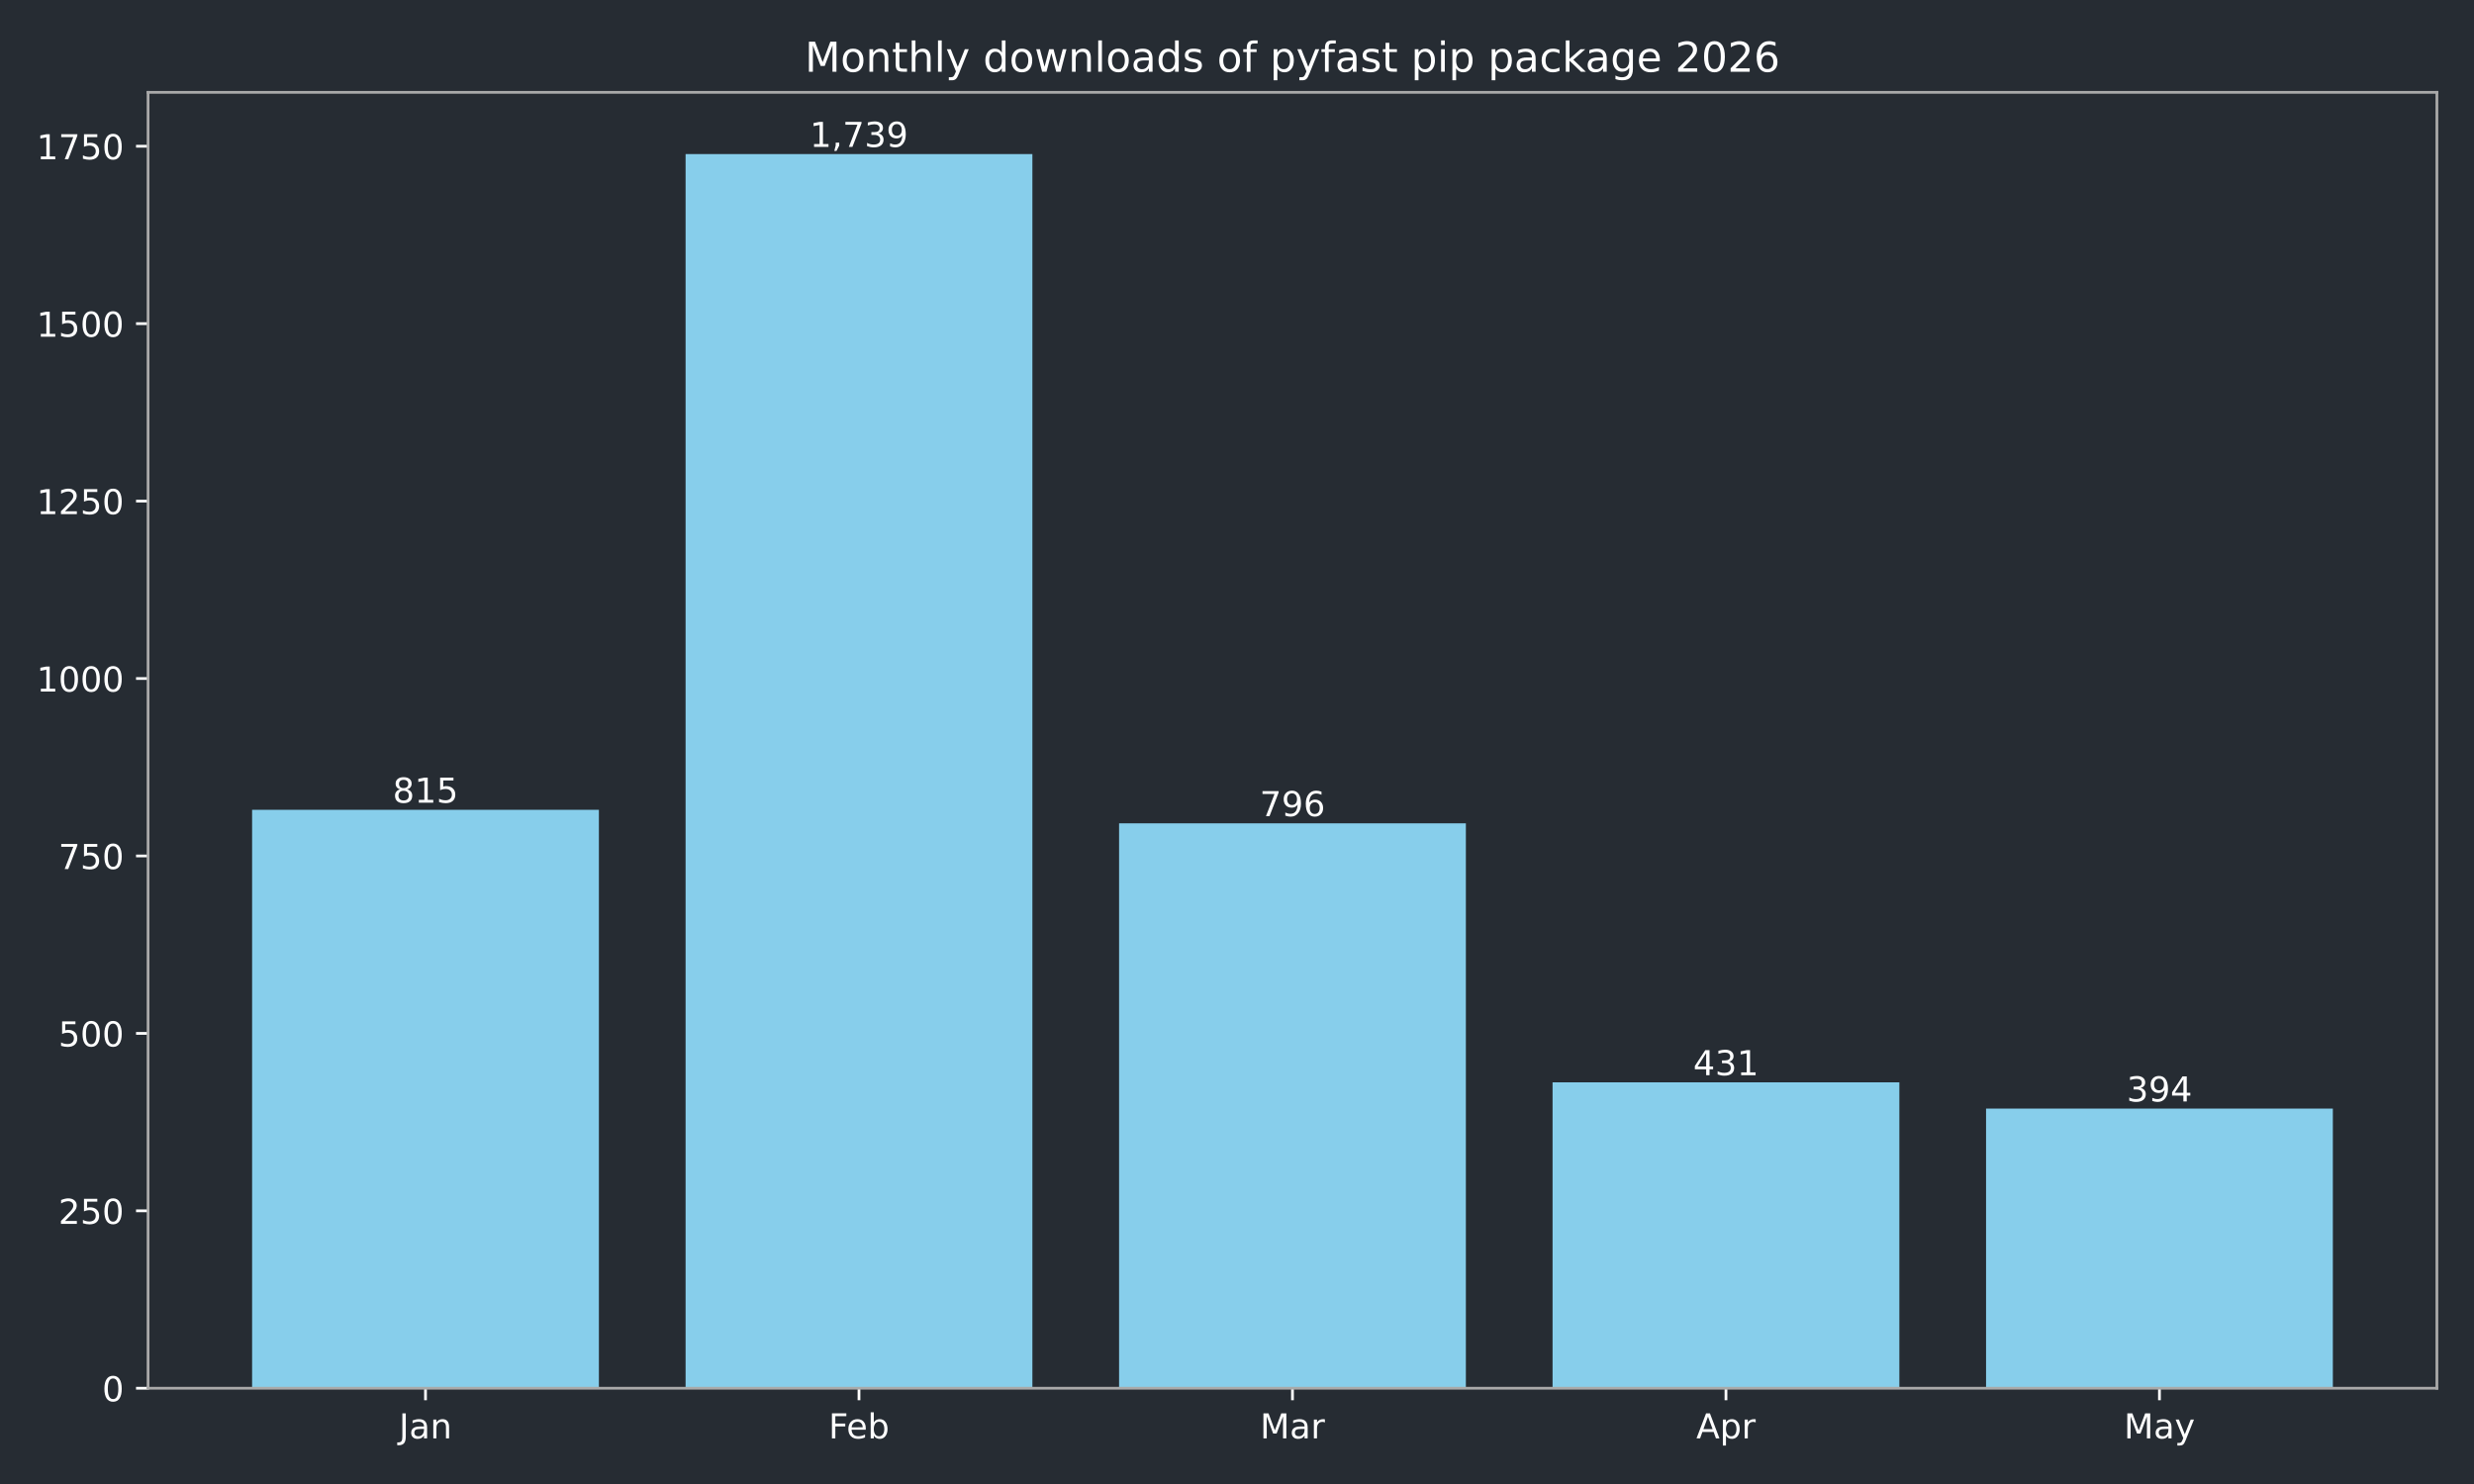
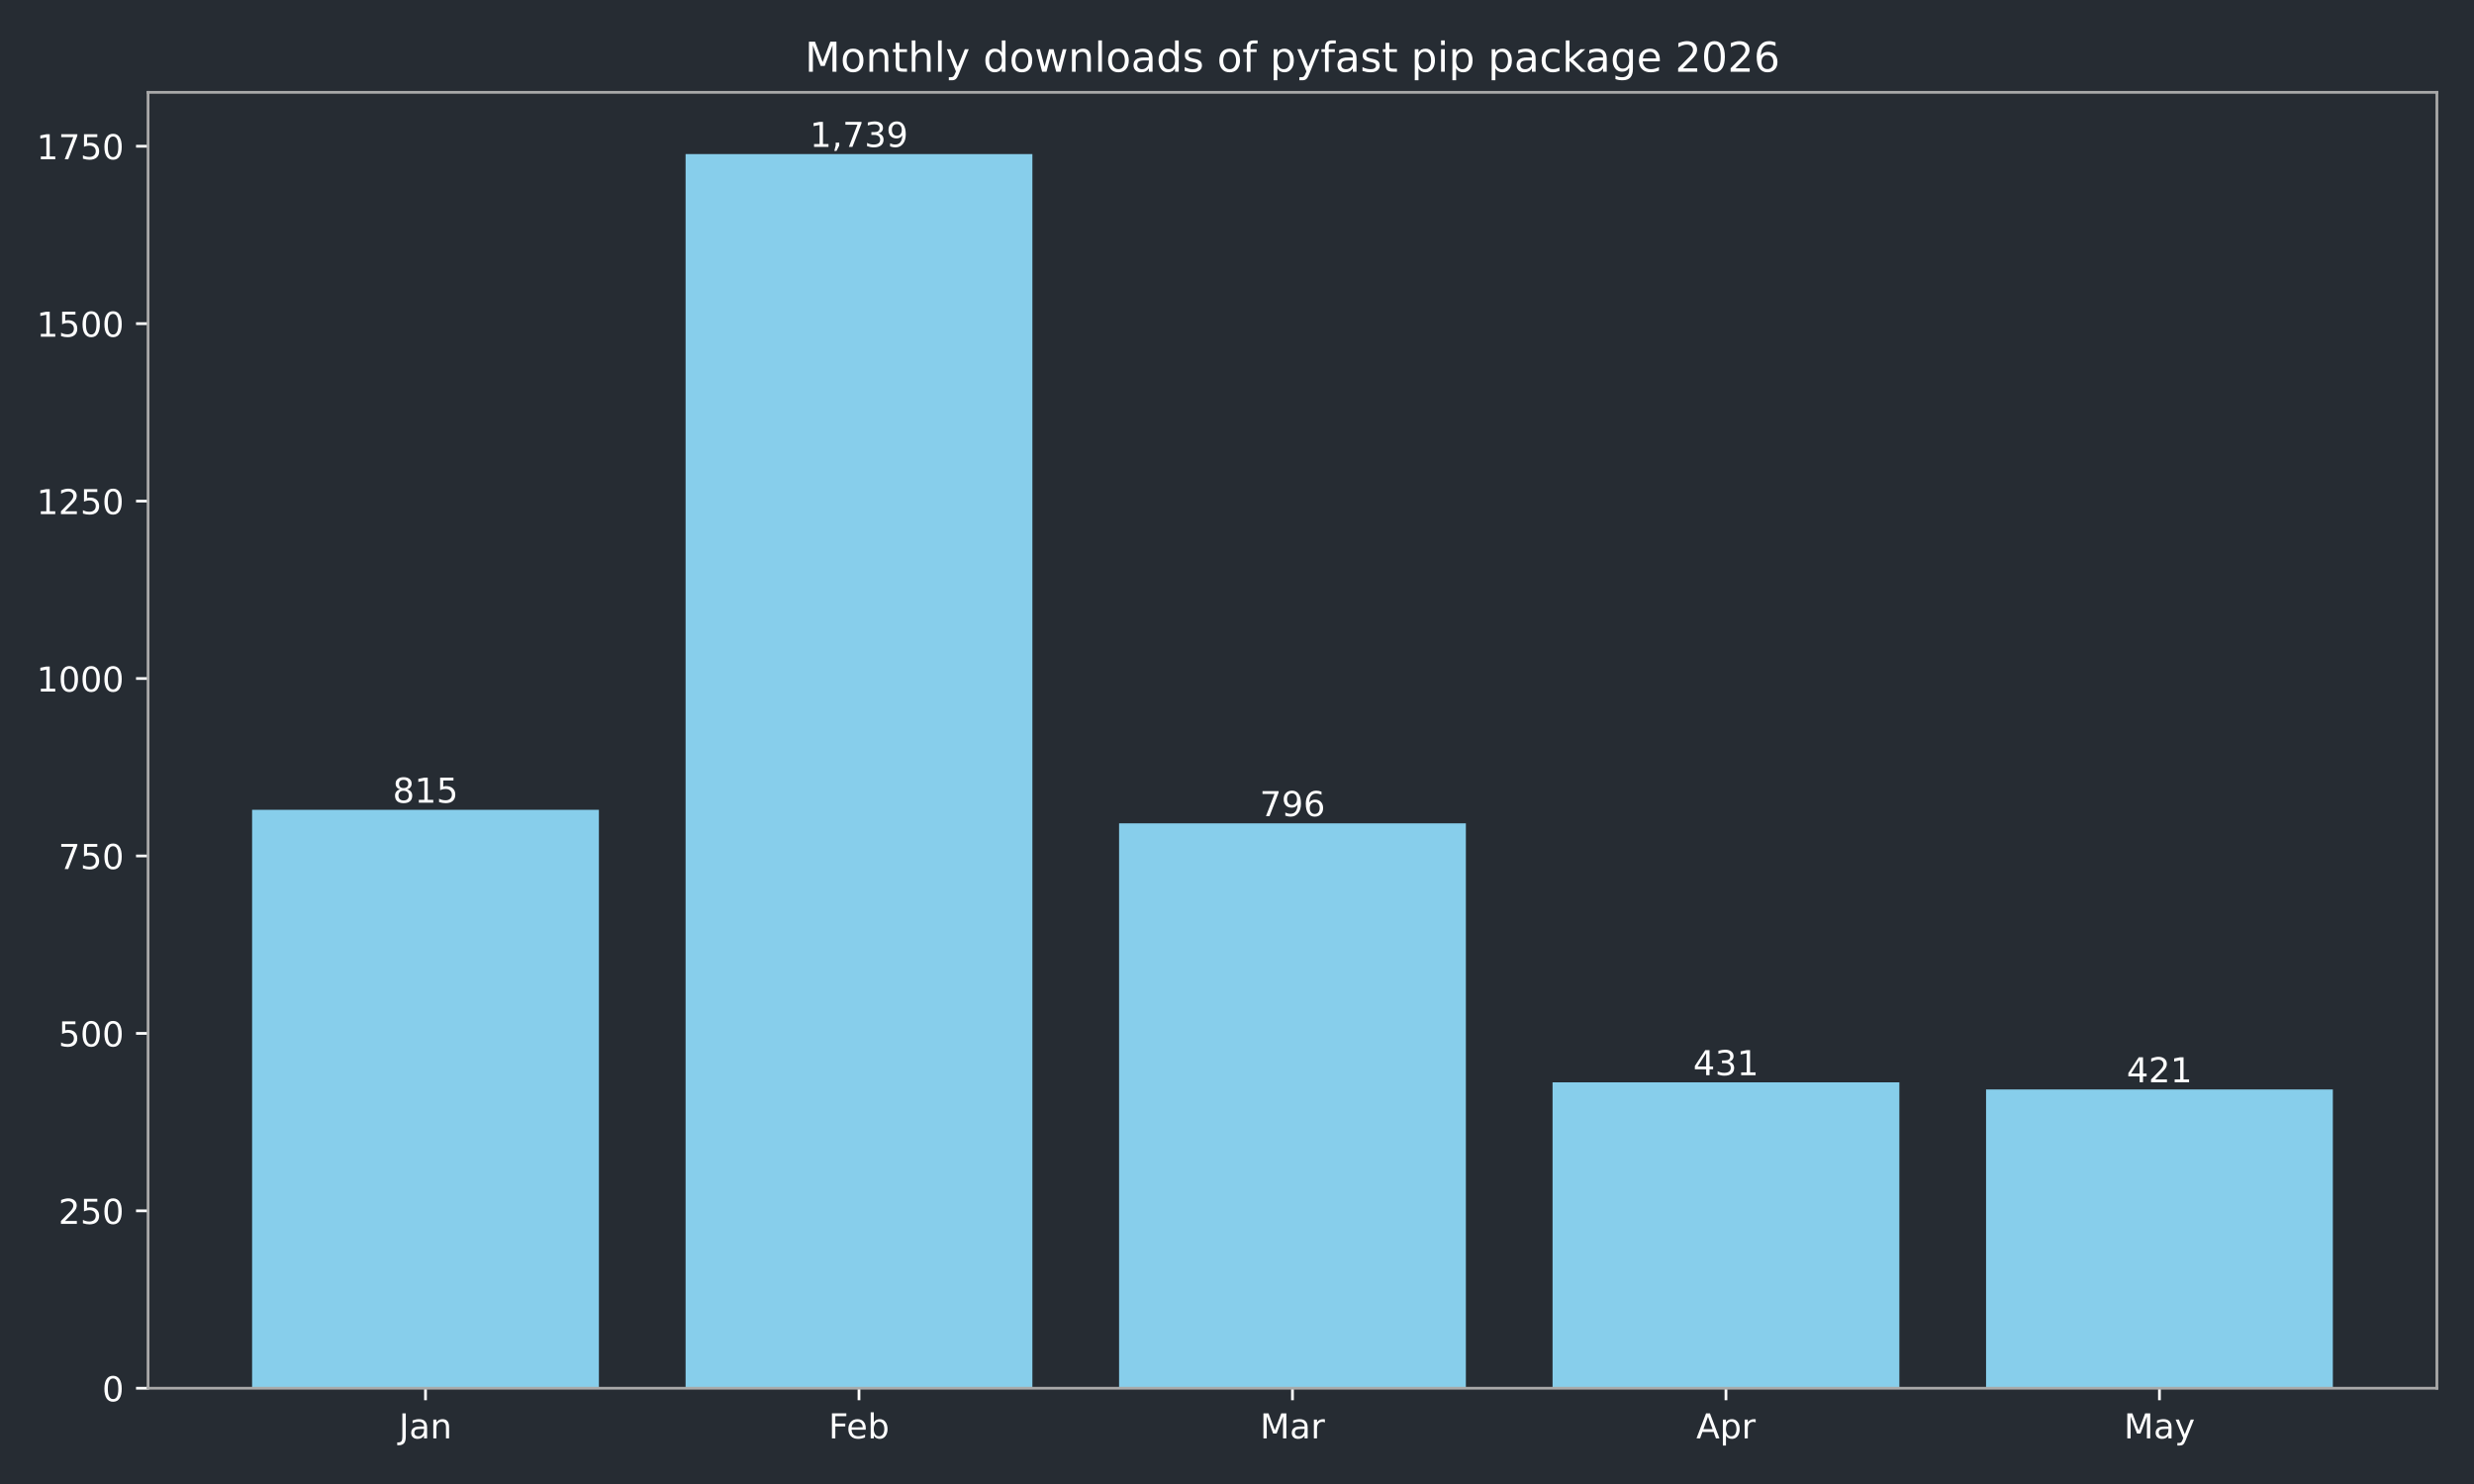
<svg xmlns="http://www.w3.org/2000/svg" xmlns:xlink="http://www.w3.org/1999/xlink" width="720pt" height="432pt" viewBox="0 0 720 432" version="1.1">
  <defs>
    <style type="text/css">*{stroke-linejoin: round; stroke-linecap: butt}</style>
  </defs>
  <g id="figure_1">
    <g id="patch_1">
      <path d="M 0 432  L 720 432  L 720 0  L 0 0  z " style="fill: #262c33" />
    </g>
    <g id="axes_1">
      <g id="patch_2">
        <path d="M 43.09 404.12  L 709.2 404.12  L 709.2 26.88  L 43.09 26.88  z " style="fill: #262c33" />
      </g>
      <g id="patch_3">
-         <path d="M 73.368 404.12  L 174.293 404.12  L 174.293 235.742  L 73.368 235.742  z " clip-path="url(#pb8d25d0d11)" style="fill: #87ceeb" />
+         <path d="M 73.368 404.12  L 174.293 404.12  L 174.293 235.742  L 73.368 235.742  z " clip-path="url(#p6f534b7eca)" style="fill: #87ceeb" />
      </g>
      <g id="patch_4">
-         <path d="M 199.525 404.12  L 300.451 404.12  L 300.451 44.844  L 199.525 44.844  z " clip-path="url(#pb8d25d0d11)" style="fill: #87ceeb" />
+         <path d="M 199.525 404.12  L 300.451 404.12  L 300.451 44.844  L 199.525 44.844  z " clip-path="url(#p6f534b7eca)" style="fill: #87ceeb" />
      </g>
      <g id="patch_5">
-         <path d="M 325.682 404.12  L 426.608 404.12  L 426.608 239.667  L 325.682 239.667  z " clip-path="url(#pb8d25d0d11)" style="fill: #87ceeb" />
+         <path d="M 325.682 404.12  L 426.608 404.12  L 426.608 239.667  L 325.682 239.667  z " clip-path="url(#p6f534b7eca)" style="fill: #87ceeb" />
      </g>
      <g id="patch_6">
-         <path d="M 451.839 404.12  L 552.765 404.12  L 552.765 315.076  L 451.839 315.076  z " clip-path="url(#pb8d25d0d11)" style="fill: #87ceeb" />
+         <path d="M 451.839 404.12  L 552.765 404.12  L 552.765 315.076  L 451.839 315.076  z " clip-path="url(#p6f534b7eca)" style="fill: #87ceeb" />
      </g>
      <g id="patch_7">
-         <path d="M 577.997 404.12  L 678.922 404.12  L 678.922 322.72  L 577.997 322.72  z " clip-path="url(#pb8d25d0d11)" style="fill: #87ceeb" />
+         <path d="M 577.997 404.12  L 678.922 404.12  L 678.922 317.142  L 577.997 317.142  z " clip-path="url(#p6f534b7eca)" style="fill: #87ceeb" />
      </g>
      <g id="matplotlib.axis_1">
        <g id="xtick_1">
          <g id="line2d_1">
            <defs>
-               <path id="mbd9b544a41" d="M 0 0  L 0 3.5  " style="stroke: #ffffff; stroke-width: 0.8" />
+               <path id="me81fb25fe7" d="M 0 0  L 0 3.5  " style="stroke: #ffffff; stroke-width: 0.8" />
            </defs>
            <g>
-               <use xlink:href="#mbd9b544a41" x="123.831" y="404.12" style="fill: #ffffff; stroke: #ffffff; stroke-width: 0.8" />
+               <use xlink:href="#me81fb25fe7" x="123.831" y="404.12" style="fill: #ffffff; stroke: #ffffff; stroke-width: 0.8" />
            </g>
          </g>
          <g id="text_1">
            <g style="fill: #ffffff" transform="translate(116.1228 418.7184) scale(0.1 -0.1)">
              <defs>
                <path id="DejaVuSans-4a" d="M 628 4666  L 1259 4666  L 1259 325  Q 1259 -519 939 -900  Q 619 -1281 -91 -1281  L -331 -1281  L -331 -750  L -134 -750  Q 284 -750 456 -515  Q 628 -281 628 325  L 628 4666  z " transform="scale(0.015625)" />
                <path id="DejaVuSans-61" d="M 2194 1759  Q 1497 1759 1228 1600  Q 959 1441 959 1056  Q 959 750 1161 570  Q 1363 391 1709 391  Q 2188 391 2477 730  Q 2766 1069 2766 1631  L 2766 1759  L 2194 1759  z M 3341 1997  L 3341 0  L 2766 0  L 2766 531  Q 2569 213 2275 61  Q 1981 -91 1556 -91  Q 1019 -91 701 211  Q 384 513 384 1019  Q 384 1609 779 1909  Q 1175 2209 1959 2209  L 2766 2209  L 2766 2266  Q 2766 2663 2505 2880  Q 2244 3097 1772 3097  Q 1472 3097 1187 3025  Q 903 2953 641 2809  L 641 3341  Q 956 3463 1253 3523  Q 1550 3584 1831 3584  Q 2591 3584 2966 3190  Q 3341 2797 3341 1997  z " transform="scale(0.015625)" />
                <path id="DejaVuSans-6e" d="M 3513 2113  L 3513 0  L 2938 0  L 2938 2094  Q 2938 2591 2744 2837  Q 2550 3084 2163 3084  Q 1697 3084 1428 2787  Q 1159 2491 1159 1978  L 1159 0  L 581 0  L 581 3500  L 1159 3500  L 1159 2956  Q 1366 3272 1645 3428  Q 1925 3584 2291 3584  Q 2894 3584 3203 3211  Q 3513 2838 3513 2113  z " transform="scale(0.015625)" />
              </defs>
              <use xlink:href="#DejaVuSans-4a" />
              <use xlink:href="#DejaVuSans-61" transform="translate(29.49219 0)" />
              <use xlink:href="#DejaVuSans-6e" transform="translate(90.77148 0)" />
            </g>
          </g>
        </g>
        <g id="xtick_2">
          <g id="line2d_2">
            <g>
-               <use xlink:href="#mbd9b544a41" x="249.988" y="404.12" style="fill: #ffffff; stroke: #ffffff; stroke-width: 0.8" />
+               <use xlink:href="#me81fb25fe7" x="249.988" y="404.12" style="fill: #ffffff; stroke: #ffffff; stroke-width: 0.8" />
            </g>
          </g>
          <g id="text_2">
            <g style="fill: #ffffff" transform="translate(241.1362 418.7184) scale(0.1 -0.1)">
              <defs>
                <path id="DejaVuSans-46" d="M 628 4666  L 3309 4666  L 3309 4134  L 1259 4134  L 1259 2759  L 3109 2759  L 3109 2228  L 1259 2228  L 1259 0  L 628 0  L 628 4666  z " transform="scale(0.015625)" />
                <path id="DejaVuSans-65" d="M 3597 1894  L 3597 1613  L 953 1613  Q 991 1019 1311 708  Q 1631 397 2203 397  Q 2534 397 2845 478  Q 3156 559 3463 722  L 3463 178  Q 3153 47 2828 -22  Q 2503 -91 2169 -91  Q 1331 -91 842 396  Q 353 884 353 1716  Q 353 2575 817 3079  Q 1281 3584 2069 3584  Q 2775 3584 3186 3129  Q 3597 2675 3597 1894  z M 3022 2063  Q 3016 2534 2758 2815  Q 2500 3097 2075 3097  Q 1594 3097 1305 2825  Q 1016 2553 972 2059  L 3022 2063  z " transform="scale(0.015625)" />
                <path id="DejaVuSans-62" d="M 3116 1747  Q 3116 2381 2855 2742  Q 2594 3103 2138 3103  Q 1681 3103 1420 2742  Q 1159 2381 1159 1747  Q 1159 1113 1420 752  Q 1681 391 2138 391  Q 2594 391 2855 752  Q 3116 1113 3116 1747  z M 1159 2969  Q 1341 3281 1617 3432  Q 1894 3584 2278 3584  Q 2916 3584 3314 3078  Q 3713 2572 3713 1747  Q 3713 922 3314 415  Q 2916 -91 2278 -91  Q 1894 -91 1617 61  Q 1341 213 1159 525  L 1159 0  L 581 0  L 581 4863  L 1159 4863  L 1159 2969  z " transform="scale(0.015625)" />
              </defs>
              <use xlink:href="#DejaVuSans-46" />
              <use xlink:href="#DejaVuSans-65" transform="translate(52.01953 0)" />
              <use xlink:href="#DejaVuSans-62" transform="translate(113.543 0)" />
            </g>
          </g>
        </g>
        <g id="xtick_3">
          <g id="line2d_3">
            <g>
-               <use xlink:href="#mbd9b544a41" x="376.145" y="404.12" style="fill: #ffffff; stroke: #ffffff; stroke-width: 0.8" />
+               <use xlink:href="#me81fb25fe7" x="376.145" y="404.12" style="fill: #ffffff; stroke: #ffffff; stroke-width: 0.8" />
            </g>
          </g>
          <g id="text_3">
            <g style="fill: #ffffff" transform="translate(366.7114 418.7184) scale(0.1 -0.1)">
              <defs>
                <path id="DejaVuSans-4d" d="M 628 4666  L 1569 4666  L 2759 1491  L 3956 4666  L 4897 4666  L 4897 0  L 4281 0  L 4281 4097  L 3078 897  L 2444 897  L 1241 4097  L 1241 0  L 628 0  L 628 4666  z " transform="scale(0.015625)" />
                <path id="DejaVuSans-72" d="M 2631 2963  Q 2534 3019 2420 3045  Q 2306 3072 2169 3072  Q 1681 3072 1420 2755  Q 1159 2438 1159 1844  L 1159 0  L 581 0  L 581 3500  L 1159 3500  L 1159 2956  Q 1341 3275 1631 3429  Q 1922 3584 2338 3584  Q 2397 3584 2469 3576  Q 2541 3569 2628 3553  L 2631 2963  z " transform="scale(0.015625)" />
              </defs>
              <use xlink:href="#DejaVuSans-4d" />
              <use xlink:href="#DejaVuSans-61" transform="translate(86.2793 0)" />
              <use xlink:href="#DejaVuSans-72" transform="translate(147.5586 0)" />
            </g>
          </g>
        </g>
        <g id="xtick_4">
          <g id="line2d_4">
            <g>
-               <use xlink:href="#mbd9b544a41" x="502.302" y="404.12" style="fill: #ffffff; stroke: #ffffff; stroke-width: 0.8" />
+               <use xlink:href="#me81fb25fe7" x="502.302" y="404.12" style="fill: #ffffff; stroke: #ffffff; stroke-width: 0.8" />
            </g>
          </g>
          <g id="text_4">
            <g style="fill: #ffffff" transform="translate(493.6522 418.7184) scale(0.1 -0.1)">
              <defs>
                <path id="DejaVuSans-41" d="M 2188 4044  L 1331 1722  L 3047 1722  L 2188 4044  z M 1831 4666  L 2547 4666  L 4325 0  L 3669 0  L 3244 1197  L 1141 1197  L 716 0  L 50 0  L 1831 4666  z " transform="scale(0.015625)" />
                <path id="DejaVuSans-70" d="M 1159 525  L 1159 -1331  L 581 -1331  L 581 3500  L 1159 3500  L 1159 2969  Q 1341 3281 1617 3432  Q 1894 3584 2278 3584  Q 2916 3584 3314 3078  Q 3713 2572 3713 1747  Q 3713 922 3314 415  Q 2916 -91 2278 -91  Q 1894 -91 1617 61  Q 1341 213 1159 525  z M 3116 1747  Q 3116 2381 2855 2742  Q 2594 3103 2138 3103  Q 1681 3103 1420 2742  Q 1159 2381 1159 1747  Q 1159 1113 1420 752  Q 1681 391 2138 391  Q 2594 391 2855 752  Q 3116 1113 3116 1747  z " transform="scale(0.015625)" />
              </defs>
              <use xlink:href="#DejaVuSans-41" />
              <use xlink:href="#DejaVuSans-70" transform="translate(68.4082 0)" />
              <use xlink:href="#DejaVuSans-72" transform="translate(131.8848 0)" />
            </g>
          </g>
        </g>
        <g id="xtick_5">
          <g id="line2d_5">
            <g>
-               <use xlink:href="#mbd9b544a41" x="628.459" y="404.12" style="fill: #ffffff; stroke: #ffffff; stroke-width: 0.8" />
+               <use xlink:href="#me81fb25fe7" x="628.459" y="404.12" style="fill: #ffffff; stroke: #ffffff; stroke-width: 0.8" />
            </g>
          </g>
          <g id="text_5">
            <g style="fill: #ffffff" transform="translate(618.1219 418.7184) scale(0.1 -0.1)">
              <defs>
                <path id="DejaVuSans-79" d="M 2059 -325  Q 1816 -950 1584 -1140  Q 1353 -1331 966 -1331  L 506 -1331  L 506 -850  L 844 -850  Q 1081 -850 1212 -737  Q 1344 -625 1503 -206  L 1606 56  L 191 3500  L 800 3500  L 1894 763  L 2988 3500  L 3597 3500  L 2059 -325  z " transform="scale(0.015625)" />
              </defs>
              <use xlink:href="#DejaVuSans-4d" />
              <use xlink:href="#DejaVuSans-61" transform="translate(86.2793 0)" />
              <use xlink:href="#DejaVuSans-79" transform="translate(147.5586 0)" />
            </g>
          </g>
        </g>
      </g>
      <g id="matplotlib.axis_2">
        <g id="ytick_1">
          <g id="line2d_6">
            <defs>
-               <path id="m22ab15960a" d="M 0 0  L -3.5 0  " style="stroke: #ffffff; stroke-width: 0.8" />
+               <path id="mfd0da902ce" d="M 0 0  L -3.5 0  " style="stroke: #ffffff; stroke-width: 0.8" />
            </defs>
            <g>
-               <use xlink:href="#m22ab15960a" x="43.09" y="404.12" style="fill: #ffffff; stroke: #ffffff; stroke-width: 0.8" />
+               <use xlink:href="#mfd0da902ce" x="43.09" y="404.12" style="fill: #ffffff; stroke: #ffffff; stroke-width: 0.8" />
            </g>
          </g>
          <g id="text_6">
            <g style="fill: #ffffff" transform="translate(29.7275 407.9192) scale(0.1 -0.1)">
              <defs>
                <path id="DejaVuSans-30" d="M 2034 4250  Q 1547 4250 1301 3770  Q 1056 3291 1056 2328  Q 1056 1369 1301 889  Q 1547 409 2034 409  Q 2525 409 2770 889  Q 3016 1369 3016 2328  Q 3016 3291 2770 3770  Q 2525 4250 2034 4250  z M 2034 4750  Q 2819 4750 3233 4129  Q 3647 3509 3647 2328  Q 3647 1150 3233 529  Q 2819 -91 2034 -91  Q 1250 -91 836 529  Q 422 1150 422 2328  Q 422 3509 836 4129  Q 1250 4750 2034 4750  z " transform="scale(0.015625)" />
              </defs>
              <use xlink:href="#DejaVuSans-30" />
            </g>
          </g>
        </g>
        <g id="ytick_2">
          <g id="line2d_7">
            <g>
-               <use xlink:href="#m22ab15960a" x="43.09" y="352.47" style="fill: #ffffff; stroke: #ffffff; stroke-width: 0.8" />
+               <use xlink:href="#mfd0da902ce" x="43.09" y="352.47" style="fill: #ffffff; stroke: #ffffff; stroke-width: 0.8" />
            </g>
          </g>
          <g id="text_7">
            <g style="fill: #ffffff" transform="translate(17.0025 356.2694) scale(0.1 -0.1)">
              <defs>
                <path id="DejaVuSans-32" d="M 1228 531  L 3431 531  L 3431 0  L 469 0  L 469 531  Q 828 903 1448 1529  Q 2069 2156 2228 2338  Q 2531 2678 2651 2914  Q 2772 3150 2772 3378  Q 2772 3750 2511 3984  Q 2250 4219 1831 4219  Q 1534 4219 1204 4116  Q 875 4013 500 3803  L 500 4441  Q 881 4594 1212 4672  Q 1544 4750 1819 4750  Q 2544 4750 2975 4387  Q 3406 4025 3406 3419  Q 3406 3131 3298 2873  Q 3191 2616 2906 2266  Q 2828 2175 2409 1742  Q 1991 1309 1228 531  z " transform="scale(0.015625)" />
                <path id="DejaVuSans-35" d="M 691 4666  L 3169 4666  L 3169 4134  L 1269 4134  L 1269 2991  Q 1406 3038 1543 3061  Q 1681 3084 1819 3084  Q 2600 3084 3056 2656  Q 3513 2228 3513 1497  Q 3513 744 3044 326  Q 2575 -91 1722 -91  Q 1428 -91 1123 -41  Q 819 9 494 109  L 494 744  Q 775 591 1075 516  Q 1375 441 1709 441  Q 2250 441 2565 725  Q 2881 1009 2881 1497  Q 2881 1984 2565 2268  Q 2250 2553 1709 2553  Q 1456 2553 1204 2497  Q 953 2441 691 2322  L 691 4666  z " transform="scale(0.015625)" />
              </defs>
              <use xlink:href="#DejaVuSans-32" />
              <use xlink:href="#DejaVuSans-35" transform="translate(63.62305 0)" />
              <use xlink:href="#DejaVuSans-30" transform="translate(127.2461 0)" />
            </g>
          </g>
        </g>
        <g id="ytick_3">
          <g id="line2d_8">
            <g>
-               <use xlink:href="#m22ab15960a" x="43.09" y="300.82" style="fill: #ffffff; stroke: #ffffff; stroke-width: 0.8" />
+               <use xlink:href="#mfd0da902ce" x="43.09" y="300.82" style="fill: #ffffff; stroke: #ffffff; stroke-width: 0.8" />
            </g>
          </g>
          <g id="text_8">
            <g style="fill: #ffffff" transform="translate(17.0025 304.6196) scale(0.1 -0.1)">
              <use xlink:href="#DejaVuSans-35" />
              <use xlink:href="#DejaVuSans-30" transform="translate(63.62305 0)" />
              <use xlink:href="#DejaVuSans-30" transform="translate(127.2461 0)" />
            </g>
          </g>
        </g>
        <g id="ytick_4">
          <g id="line2d_9">
            <g>
-               <use xlink:href="#m22ab15960a" x="43.09" y="249.171" style="fill: #ffffff; stroke: #ffffff; stroke-width: 0.8" />
+               <use xlink:href="#mfd0da902ce" x="43.09" y="249.171" style="fill: #ffffff; stroke: #ffffff; stroke-width: 0.8" />
            </g>
          </g>
          <g id="text_9">
            <g style="fill: #ffffff" transform="translate(17.0025 252.9697) scale(0.1 -0.1)">
              <defs>
                <path id="DejaVuSans-37" d="M 525 4666  L 3525 4666  L 3525 4397  L 1831 0  L 1172 0  L 2766 4134  L 525 4134  L 525 4666  z " transform="scale(0.015625)" />
              </defs>
              <use xlink:href="#DejaVuSans-37" />
              <use xlink:href="#DejaVuSans-35" transform="translate(63.62305 0)" />
              <use xlink:href="#DejaVuSans-30" transform="translate(127.2461 0)" />
            </g>
          </g>
        </g>
        <g id="ytick_5">
          <g id="line2d_10">
            <g>
-               <use xlink:href="#m22ab15960a" x="43.09" y="197.521" style="fill: #ffffff; stroke: #ffffff; stroke-width: 0.8" />
+               <use xlink:href="#mfd0da902ce" x="43.09" y="197.521" style="fill: #ffffff; stroke: #ffffff; stroke-width: 0.8" />
            </g>
          </g>
          <g id="text_10">
            <g style="fill: #ffffff" transform="translate(10.64 201.3199) scale(0.1 -0.1)">
              <defs>
                <path id="DejaVuSans-31" d="M 794 531  L 1825 531  L 1825 4091  L 703 3866  L 703 4441  L 1819 4666  L 2450 4666  L 2450 531  L 3481 531  L 3481 0  L 794 0  L 794 531  z " transform="scale(0.015625)" />
              </defs>
              <use xlink:href="#DejaVuSans-31" />
              <use xlink:href="#DejaVuSans-30" transform="translate(63.62305 0)" />
              <use xlink:href="#DejaVuSans-30" transform="translate(127.2461 0)" />
              <use xlink:href="#DejaVuSans-30" transform="translate(190.8691 0)" />
            </g>
          </g>
        </g>
        <g id="ytick_6">
          <g id="line2d_11">
            <g>
-               <use xlink:href="#m22ab15960a" x="43.09" y="145.871" style="fill: #ffffff; stroke: #ffffff; stroke-width: 0.8" />
+               <use xlink:href="#mfd0da902ce" x="43.09" y="145.871" style="fill: #ffffff; stroke: #ffffff; stroke-width: 0.8" />
            </g>
          </g>
          <g id="text_11">
            <g style="fill: #ffffff" transform="translate(10.64 149.6701) scale(0.1 -0.1)">
              <use xlink:href="#DejaVuSans-31" />
              <use xlink:href="#DejaVuSans-32" transform="translate(63.62305 0)" />
              <use xlink:href="#DejaVuSans-35" transform="translate(127.2461 0)" />
              <use xlink:href="#DejaVuSans-30" transform="translate(190.8691 0)" />
            </g>
          </g>
        </g>
        <g id="ytick_7">
          <g id="line2d_12">
            <g>
-               <use xlink:href="#m22ab15960a" x="43.09" y="94.221" style="fill: #ffffff; stroke: #ffffff; stroke-width: 0.8" />
+               <use xlink:href="#mfd0da902ce" x="43.09" y="94.221" style="fill: #ffffff; stroke: #ffffff; stroke-width: 0.8" />
            </g>
          </g>
          <g id="text_12">
            <g style="fill: #ffffff" transform="translate(10.64 98.02026) scale(0.1 -0.1)">
              <use xlink:href="#DejaVuSans-31" />
              <use xlink:href="#DejaVuSans-35" transform="translate(63.62305 0)" />
              <use xlink:href="#DejaVuSans-30" transform="translate(127.2461 0)" />
              <use xlink:href="#DejaVuSans-30" transform="translate(190.8691 0)" />
            </g>
          </g>
        </g>
        <g id="ytick_8">
          <g id="line2d_13">
            <g>
-               <use xlink:href="#m22ab15960a" x="43.09" y="42.571" style="fill: #ffffff; stroke: #ffffff; stroke-width: 0.8" />
+               <use xlink:href="#mfd0da902ce" x="43.09" y="42.571" style="fill: #ffffff; stroke: #ffffff; stroke-width: 0.8" />
            </g>
          </g>
          <g id="text_13">
            <g style="fill: #ffffff" transform="translate(10.64 46.37044) scale(0.1 -0.1)">
              <use xlink:href="#DejaVuSans-31" />
              <use xlink:href="#DejaVuSans-37" transform="translate(63.62305 0)" />
              <use xlink:href="#DejaVuSans-35" transform="translate(127.2461 0)" />
              <use xlink:href="#DejaVuSans-30" transform="translate(190.8691 0)" />
            </g>
          </g>
        </g>
      </g>
      <g id="patch_8">
        <path d="M 43.09 404.12  L 43.09 26.88  " style="fill: none; stroke: #a9a9a9; stroke-width: 0.8; stroke-linejoin: miter; stroke-linecap: square" />
      </g>
      <g id="patch_9">
        <path d="M 709.2 404.12  L 709.2 26.88  " style="fill: none; stroke: #a9a9a9; stroke-width: 0.8; stroke-linejoin: miter; stroke-linecap: square" />
      </g>
      <g id="patch_10">
        <path d="M 43.09 404.12  L 709.2 404.12  " style="fill: none; stroke: #a9a9a9; stroke-width: 0.8; stroke-linejoin: miter; stroke-linecap: square" />
      </g>
      <g id="patch_11">
        <path d="M 43.09 26.88  L 709.2 26.88  " style="fill: none; stroke: #a9a9a9; stroke-width: 0.8; stroke-linejoin: miter; stroke-linecap: square" />
      </g>
      <g id="text_14">
        <g style="fill: #ffffff" transform="translate(114.2869 233.6619) scale(0.1 -0.1)">
          <defs>
            <path id="DejaVuSans-38" d="M 2034 2216  Q 1584 2216 1326 1975  Q 1069 1734 1069 1313  Q 1069 891 1326 650  Q 1584 409 2034 409  Q 2484 409 2743 651  Q 3003 894 3003 1313  Q 3003 1734 2745 1975  Q 2488 2216 2034 2216  z M 1403 2484  Q 997 2584 770 2862  Q 544 3141 544 3541  Q 544 4100 942 4425  Q 1341 4750 2034 4750  Q 2731 4750 3128 4425  Q 3525 4100 3525 3541  Q 3525 3141 3298 2862  Q 3072 2584 2669 2484  Q 3125 2378 3379 2068  Q 3634 1759 3634 1313  Q 3634 634 3220 271  Q 2806 -91 2034 -91  Q 1263 -91 848 271  Q 434 634 434 1313  Q 434 1759 690 2068  Q 947 2378 1403 2484  z M 1172 3481  Q 1172 3119 1398 2916  Q 1625 2713 2034 2713  Q 2441 2713 2670 2916  Q 2900 3119 2900 3481  Q 2900 3844 2670 4047  Q 2441 4250 2034 4250  Q 1625 4250 1398 4047  Q 1172 3844 1172 3481  z " transform="scale(0.015625)" />
          </defs>
          <use xlink:href="#DejaVuSans-38" />
          <use xlink:href="#DejaVuSans-31" transform="translate(63.62305 0)" />
          <use xlink:href="#DejaVuSans-35" transform="translate(127.2461 0)" />
        </g>
      </g>
      <g id="text_15">
        <g style="fill: #ffffff" transform="translate(235.6737 42.76412) scale(0.1 -0.1)">
          <defs>
            <path id="DejaVuSans-2c" d="M 750 794  L 1409 794  L 1409 256  L 897 -744  L 494 -744  L 750 256  L 750 794  z " transform="scale(0.015625)" />
            <path id="DejaVuSans-33" d="M 2597 2516  Q 3050 2419 3304 2112  Q 3559 1806 3559 1356  Q 3559 666 3084 287  Q 2609 -91 1734 -91  Q 1441 -91 1130 -33  Q 819 25 488 141  L 488 750  Q 750 597 1062 519  Q 1375 441 1716 441  Q 2309 441 2620 675  Q 2931 909 2931 1356  Q 2931 1769 2642 2001  Q 2353 2234 1838 2234  L 1294 2234  L 1294 2753  L 1863 2753  Q 2328 2753 2575 2939  Q 2822 3125 2822 3475  Q 2822 3834 2567 4026  Q 2313 4219 1838 4219  Q 1578 4219 1281 4162  Q 984 4106 628 3988  L 628 4550  Q 988 4650 1302 4700  Q 1616 4750 1894 4750  Q 2613 4750 3031 4423  Q 3450 4097 3450 3541  Q 3450 3153 3228 2886  Q 3006 2619 2597 2516  z " transform="scale(0.015625)" />
            <path id="DejaVuSans-39" d="M 703 97  L 703 672  Q 941 559 1184 500  Q 1428 441 1663 441  Q 2288 441 2617 861  Q 2947 1281 2994 2138  Q 2813 1869 2534 1725  Q 2256 1581 1919 1581  Q 1219 1581 811 2004  Q 403 2428 403 3163  Q 403 3881 828 4315  Q 1253 4750 1959 4750  Q 2769 4750 3195 4129  Q 3622 3509 3622 2328  Q 3622 1225 3098 567  Q 2575 -91 1691 -91  Q 1453 -91 1209 -44  Q 966 3 703 97  z M 1959 2075  Q 2384 2075 2632 2365  Q 2881 2656 2881 3163  Q 2881 3666 2632 3958  Q 2384 4250 1959 4250  Q 1534 4250 1286 3958  Q 1038 3666 1038 3163  Q 1038 2656 1286 2365  Q 1534 2075 1959 2075  z " transform="scale(0.015625)" />
          </defs>
          <use xlink:href="#DejaVuSans-31" />
          <use xlink:href="#DejaVuSans-2c" transform="translate(63.62305 0)" />
          <use xlink:href="#DejaVuSans-37" transform="translate(95.41016 0)" />
          <use xlink:href="#DejaVuSans-33" transform="translate(159.0332 0)" />
          <use xlink:href="#DejaVuSans-39" transform="translate(222.6562 0)" />
        </g>
      </g>
      <g id="text_16">
        <g style="fill: #ffffff" transform="translate(366.6012 237.5873) scale(0.1 -0.1)">
          <defs>
            <path id="DejaVuSans-36" d="M 2113 2584  Q 1688 2584 1439 2293  Q 1191 2003 1191 1497  Q 1191 994 1439 701  Q 1688 409 2113 409  Q 2538 409 2786 701  Q 3034 994 3034 1497  Q 3034 2003 2786 2293  Q 2538 2584 2113 2584  z M 3366 4563  L 3366 3988  Q 3128 4100 2886 4159  Q 2644 4219 2406 4219  Q 1781 4219 1451 3797  Q 1122 3375 1075 2522  Q 1259 2794 1537 2939  Q 1816 3084 2150 3084  Q 2853 3084 3261 2657  Q 3669 2231 3669 1497  Q 3669 778 3244 343  Q 2819 -91 2113 -91  Q 1303 -91 875 529  Q 447 1150 447 2328  Q 447 3434 972 4092  Q 1497 4750 2381 4750  Q 2619 4750 2861 4703  Q 3103 4656 3366 4563  z " transform="scale(0.015625)" />
          </defs>
          <use xlink:href="#DejaVuSans-37" />
          <use xlink:href="#DejaVuSans-39" transform="translate(63.62305 0)" />
          <use xlink:href="#DejaVuSans-36" transform="translate(127.2461 0)" />
        </g>
      </g>
      <g id="text_17">
        <g style="fill: #ffffff" transform="translate(492.7584 312.996) scale(0.1 -0.1)">
          <defs>
            <path id="DejaVuSans-34" d="M 2419 4116  L 825 1625  L 2419 1625  L 2419 4116  z M 2253 4666  L 3047 4666  L 3047 1625  L 3713 1625  L 3713 1100  L 3047 1100  L 3047 0  L 2419 0  L 2419 1100  L 313 1100  L 313 1709  L 2253 4666  z " transform="scale(0.015625)" />
          </defs>
          <use xlink:href="#DejaVuSans-34" />
          <use xlink:href="#DejaVuSans-33" transform="translate(63.62305 0)" />
          <use xlink:href="#DejaVuSans-31" transform="translate(127.2461 0)" />
        </g>
      </g>
      <g id="text_18">
-         <g style="fill: #ffffff" transform="translate(618.9156 320.6402) scale(0.1 -0.1)">
-           <use xlink:href="#DejaVuSans-33" />
-           <use xlink:href="#DejaVuSans-39" transform="translate(63.62305 0)" />
-           <use xlink:href="#DejaVuSans-34" transform="translate(127.2461 0)" />
+         <g style="fill: #ffffff" transform="translate(618.9156 315.062) scale(0.1 -0.1)">
+           <use xlink:href="#DejaVuSans-34" />
+           <use xlink:href="#DejaVuSans-32" transform="translate(63.62305 0)" />
+           <use xlink:href="#DejaVuSans-31" transform="translate(127.2461 0)" />
        </g>
      </g>
      <g id="text_19">
        <g style="fill: #ffffff" transform="translate(234.2431 20.88) scale(0.12 -0.12)">
          <defs>
            <path id="DejaVuSans-6f" d="M 1959 3097  Q 1497 3097 1228 2736  Q 959 2375 959 1747  Q 959 1119 1226 758  Q 1494 397 1959 397  Q 2419 397 2687 759  Q 2956 1122 2956 1747  Q 2956 2369 2687 2733  Q 2419 3097 1959 3097  z M 1959 3584  Q 2709 3584 3137 3096  Q 3566 2609 3566 1747  Q 3566 888 3137 398  Q 2709 -91 1959 -91  Q 1206 -91 779 398  Q 353 888 353 1747  Q 353 2609 779 3096  Q 1206 3584 1959 3584  z " transform="scale(0.015625)" />
            <path id="DejaVuSans-74" d="M 1172 4494  L 1172 3500  L 2356 3500  L 2356 3053  L 1172 3053  L 1172 1153  Q 1172 725 1289 603  Q 1406 481 1766 481  L 2356 481  L 2356 0  L 1766 0  Q 1100 0 847 248  Q 594 497 594 1153  L 594 3053  L 172 3053  L 172 3500  L 594 3500  L 594 4494  L 1172 4494  z " transform="scale(0.015625)" />
            <path id="DejaVuSans-68" d="M 3513 2113  L 3513 0  L 2938 0  L 2938 2094  Q 2938 2591 2744 2837  Q 2550 3084 2163 3084  Q 1697 3084 1428 2787  Q 1159 2491 1159 1978  L 1159 0  L 581 0  L 581 4863  L 1159 4863  L 1159 2956  Q 1366 3272 1645 3428  Q 1925 3584 2291 3584  Q 2894 3584 3203 3211  Q 3513 2838 3513 2113  z " transform="scale(0.015625)" />
            <path id="DejaVuSans-6c" d="M 603 4863  L 1178 4863  L 1178 0  L 603 0  L 603 4863  z " transform="scale(0.015625)" />
            <path id="DejaVuSans-20" transform="scale(0.015625)" />
            <path id="DejaVuSans-64" d="M 2906 2969  L 2906 4863  L 3481 4863  L 3481 0  L 2906 0  L 2906 525  Q 2725 213 2448 61  Q 2172 -91 1784 -91  Q 1150 -91 751 415  Q 353 922 353 1747  Q 353 2572 751 3078  Q 1150 3584 1784 3584  Q 2172 3584 2448 3432  Q 2725 3281 2906 2969  z M 947 1747  Q 947 1113 1208 752  Q 1469 391 1925 391  Q 2381 391 2643 752  Q 2906 1113 2906 1747  Q 2906 2381 2643 2742  Q 2381 3103 1925 3103  Q 1469 3103 1208 2742  Q 947 2381 947 1747  z " transform="scale(0.015625)" />
            <path id="DejaVuSans-77" d="M 269 3500  L 844 3500  L 1563 769  L 2278 3500  L 2956 3500  L 3675 769  L 4391 3500  L 4966 3500  L 4050 0  L 3372 0  L 2619 2869  L 1863 0  L 1184 0  L 269 3500  z " transform="scale(0.015625)" />
            <path id="DejaVuSans-73" d="M 2834 3397  L 2834 2853  Q 2591 2978 2328 3040  Q 2066 3103 1784 3103  Q 1356 3103 1142 2972  Q 928 2841 928 2578  Q 928 2378 1081 2264  Q 1234 2150 1697 2047  L 1894 2003  Q 2506 1872 2764 1633  Q 3022 1394 3022 966  Q 3022 478 2636 193  Q 2250 -91 1575 -91  Q 1294 -91 989 -36  Q 684 19 347 128  L 347 722  Q 666 556 975 473  Q 1284 391 1588 391  Q 1994 391 2212 530  Q 2431 669 2431 922  Q 2431 1156 2273 1281  Q 2116 1406 1581 1522  L 1381 1569  Q 847 1681 609 1914  Q 372 2147 372 2553  Q 372 3047 722 3315  Q 1072 3584 1716 3584  Q 2034 3584 2315 3537  Q 2597 3491 2834 3397  z " transform="scale(0.015625)" />
            <path id="DejaVuSans-66" d="M 2375 4863  L 2375 4384  L 1825 4384  Q 1516 4384 1395 4259  Q 1275 4134 1275 3809  L 1275 3500  L 2222 3500  L 2222 3053  L 1275 3053  L 1275 0  L 697 0  L 697 3053  L 147 3053  L 147 3500  L 697 3500  L 697 3744  Q 697 4328 969 4595  Q 1241 4863 1831 4863  L 2375 4863  z " transform="scale(0.015625)" />
            <path id="DejaVuSans-69" d="M 603 3500  L 1178 3500  L 1178 0  L 603 0  L 603 3500  z M 603 4863  L 1178 4863  L 1178 4134  L 603 4134  L 603 4863  z " transform="scale(0.015625)" />
            <path id="DejaVuSans-63" d="M 3122 3366  L 3122 2828  Q 2878 2963 2633 3030  Q 2388 3097 2138 3097  Q 1578 3097 1268 2742  Q 959 2388 959 1747  Q 959 1106 1268 751  Q 1578 397 2138 397  Q 2388 397 2633 464  Q 2878 531 3122 666  L 3122 134  Q 2881 22 2623 -34  Q 2366 -91 2075 -91  Q 1284 -91 818 406  Q 353 903 353 1747  Q 353 2603 823 3093  Q 1294 3584 2113 3584  Q 2378 3584 2631 3529  Q 2884 3475 3122 3366  z " transform="scale(0.015625)" />
            <path id="DejaVuSans-6b" d="M 581 4863  L 1159 4863  L 1159 1991  L 2875 3500  L 3609 3500  L 1753 1863  L 3688 0  L 2938 0  L 1159 1709  L 1159 0  L 581 0  L 581 4863  z " transform="scale(0.015625)" />
            <path id="DejaVuSans-67" d="M 2906 1791  Q 2906 2416 2648 2759  Q 2391 3103 1925 3103  Q 1463 3103 1205 2759  Q 947 2416 947 1791  Q 947 1169 1205 825  Q 1463 481 1925 481  Q 2391 481 2648 825  Q 2906 1169 2906 1791  z M 3481 434  Q 3481 -459 3084 -895  Q 2688 -1331 1869 -1331  Q 1566 -1331 1297 -1286  Q 1028 -1241 775 -1147  L 775 -588  Q 1028 -725 1275 -790  Q 1522 -856 1778 -856  Q 2344 -856 2625 -561  Q 2906 -266 2906 331  L 2906 616  Q 2728 306 2450 153  Q 2172 0 1784 0  Q 1141 0 747 490  Q 353 981 353 1791  Q 353 2603 747 3093  Q 1141 3584 1784 3584  Q 2172 3584 2450 3431  Q 2728 3278 2906 2969  L 2906 3500  L 3481 3500  L 3481 434  z " transform="scale(0.015625)" />
          </defs>
          <use xlink:href="#DejaVuSans-4d" />
          <use xlink:href="#DejaVuSans-6f" transform="translate(86.2793 0)" />
          <use xlink:href="#DejaVuSans-6e" transform="translate(147.4609 0)" />
          <use xlink:href="#DejaVuSans-74" transform="translate(210.8398 0)" />
          <use xlink:href="#DejaVuSans-68" transform="translate(250.0488 0)" />
          <use xlink:href="#DejaVuSans-6c" transform="translate(313.4277 0)" />
          <use xlink:href="#DejaVuSans-79" transform="translate(341.2109 0)" />
          <use xlink:href="#DejaVuSans-20" transform="translate(400.3906 0)" />
          <use xlink:href="#DejaVuSans-64" transform="translate(432.1777 0)" />
          <use xlink:href="#DejaVuSans-6f" transform="translate(495.6543 0)" />
          <use xlink:href="#DejaVuSans-77" transform="translate(556.8359 0)" />
          <use xlink:href="#DejaVuSans-6e" transform="translate(638.623 0)" />
          <use xlink:href="#DejaVuSans-6c" transform="translate(702.002 0)" />
          <use xlink:href="#DejaVuSans-6f" transform="translate(729.7852 0)" />
          <use xlink:href="#DejaVuSans-61" transform="translate(790.9668 0)" />
          <use xlink:href="#DejaVuSans-64" transform="translate(852.2461 0)" />
          <use xlink:href="#DejaVuSans-73" transform="translate(915.7227 0)" />
          <use xlink:href="#DejaVuSans-20" transform="translate(967.8223 0)" />
          <use xlink:href="#DejaVuSans-6f" transform="translate(999.6094 0)" />
          <use xlink:href="#DejaVuSans-66" transform="translate(1060.791 0)" />
          <use xlink:href="#DejaVuSans-20" transform="translate(1095.996 0)" />
          <use xlink:href="#DejaVuSans-70" transform="translate(1127.783 0)" />
          <use xlink:href="#DejaVuSans-79" transform="translate(1191.26 0)" />
          <use xlink:href="#DejaVuSans-66" transform="translate(1250.439 0)" />
          <use xlink:href="#DejaVuSans-61" transform="translate(1285.645 0)" />
          <use xlink:href="#DejaVuSans-73" transform="translate(1346.924 0)" />
          <use xlink:href="#DejaVuSans-74" transform="translate(1399.023 0)" />
          <use xlink:href="#DejaVuSans-20" transform="translate(1438.232 0)" />
          <use xlink:href="#DejaVuSans-70" transform="translate(1470.02 0)" />
          <use xlink:href="#DejaVuSans-69" transform="translate(1533.496 0)" />
          <use xlink:href="#DejaVuSans-70" transform="translate(1561.279 0)" />
          <use xlink:href="#DejaVuSans-20" transform="translate(1624.756 0)" />
          <use xlink:href="#DejaVuSans-70" transform="translate(1656.543 0)" />
          <use xlink:href="#DejaVuSans-61" transform="translate(1720.02 0)" />
          <use xlink:href="#DejaVuSans-63" transform="translate(1781.299 0)" />
          <use xlink:href="#DejaVuSans-6b" transform="translate(1836.279 0)" />
          <use xlink:href="#DejaVuSans-61" transform="translate(1892.439 0)" />
          <use xlink:href="#DejaVuSans-67" transform="translate(1953.719 0)" />
          <use xlink:href="#DejaVuSans-65" transform="translate(2017.195 0)" />
          <use xlink:href="#DejaVuSans-20" transform="translate(2078.719 0)" />
          <use xlink:href="#DejaVuSans-32" transform="translate(2110.506 0)" />
          <use xlink:href="#DejaVuSans-30" transform="translate(2174.129 0)" />
          <use xlink:href="#DejaVuSans-32" transform="translate(2237.752 0)" />
          <use xlink:href="#DejaVuSans-36" transform="translate(2301.375 0)" />
        </g>
      </g>
    </g>
  </g>
  <defs>
-     <clipPath id="pb8d25d0d11">
+     <clipPath id="p6f534b7eca">
      <rect x="43.09" y="26.88" width="666.11" height="377.24" />
    </clipPath>
  </defs>
</svg>
